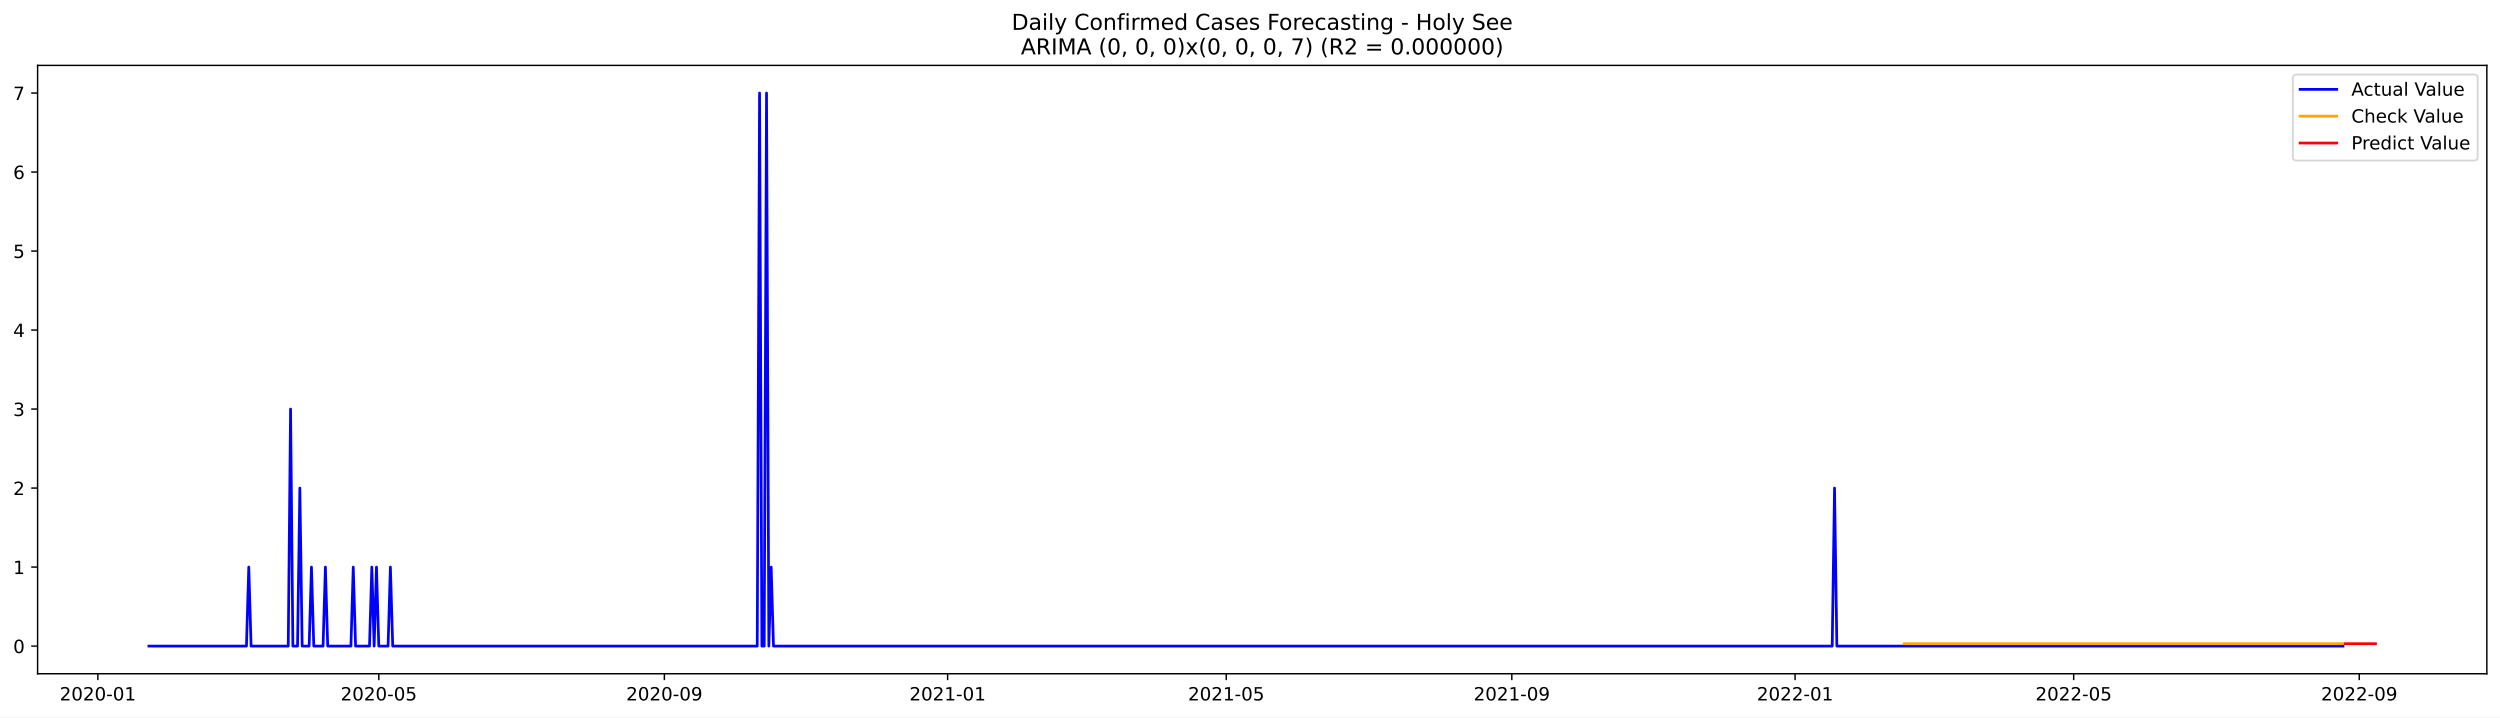
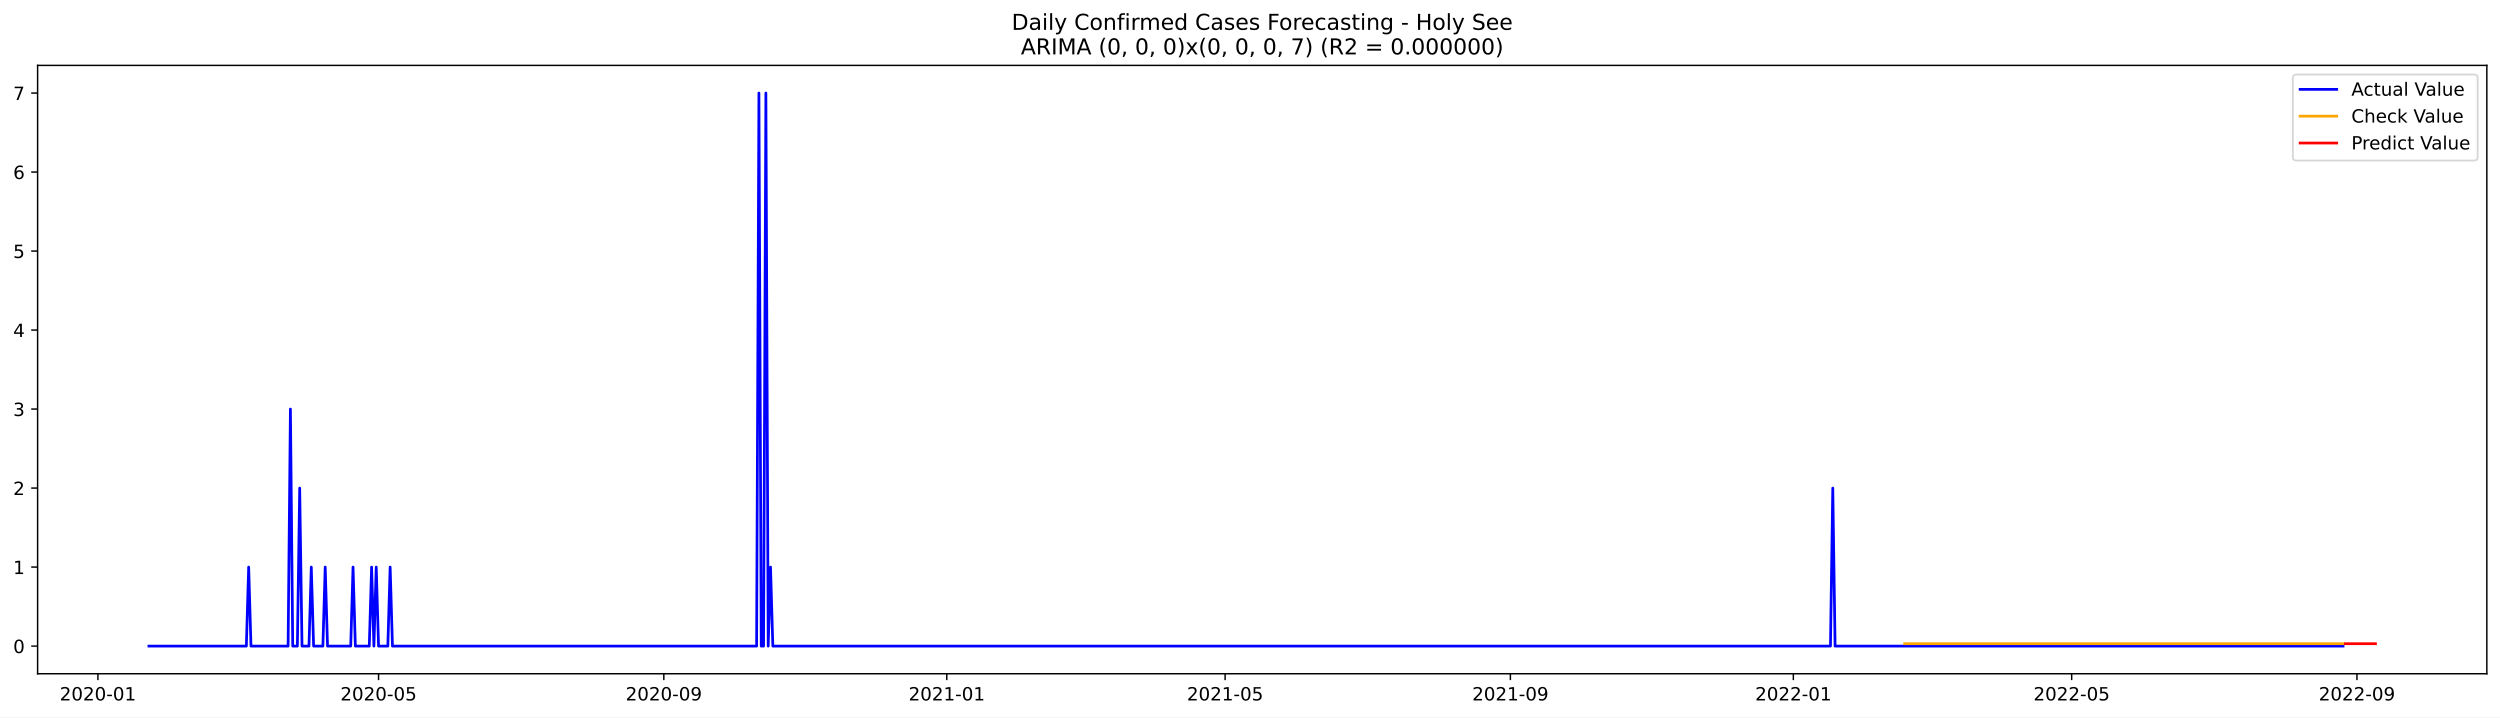
<svg xmlns="http://www.w3.org/2000/svg" xmlns:xlink="http://www.w3.org/1999/xlink" width="1366.963pt" height="392.274pt" viewBox="0 0 1366.963 392.274" version="1.1">
  <defs>
    <style type="text/css">*{stroke-linejoin: round; stroke-linecap: butt}</style>
  </defs>
  <g id="figure_1">
    <g id="patch_1">
      <path d="M 0 392.274  L 1366.963 392.274  L 1366.963 0  L 0 0  z " style="fill: #ffffff" />
    </g>
    <g id="axes_1">
      <g id="patch_2">
        <path d="M 20.562 368.396  L 1359.763 368.396  L 1359.763 35.755  L 20.562 35.755  z " style="fill: #ffffff" />
      </g>
      <g id="matplotlib.axis_1">
        <g id="xtick_1">
          <g id="line2d_1">
            <defs>
-               <path id="m5db8fbab75" d="M 0 0  L 0 3.5  " style="stroke: #000000; stroke-width: 0.8" />
+               <path id="mf379ba0183" d="M 0 0  L 0 3.5  " style="stroke: #000000; stroke-width: 0.8" />
            </defs>
            <g>
-               <use xlink:href="#m5db8fbab75" x="53.506" y="368.396" style="stroke: #000000; stroke-width: 0.8" />
+               <use xlink:href="#mf379ba0183" x="53.535" y="368.396" style="stroke: #000000; stroke-width: 0.8" />
            </g>
          </g>
          <g id="text_1">
-             <g transform="translate(32.61473 382.9939)scale(0.1 -0.1)">
+             <g transform="translate(32.64382 382.9939)scale(0.1 -0.1)">
              <defs>
                <path id="DejaVuSans-32" d="M 1228 531  L 3431 531  L 3431 0  L 469 0  L 469 531  Q 828 903 1448 1529  Q 2069 2156 2228 2338  Q 2531 2678 2651 2914  Q 2772 3150 2772 3378  Q 2772 3750 2511 3984  Q 2250 4219 1831 4219  Q 1534 4219 1204 4116  Q 875 4013 500 3803  L 500 4441  Q 881 4594 1212 4672  Q 1544 4750 1819 4750  Q 2544 4750 2975 4387  Q 3406 4025 3406 3419  Q 3406 3131 3298 2873  Q 3191 2616 2906 2266  Q 2828 2175 2409 1742  Q 1991 1309 1228 531  z " transform="scale(0.015625)" />
                <path id="DejaVuSans-30" d="M 2034 4250  Q 1547 4250 1301 3770  Q 1056 3291 1056 2328  Q 1056 1369 1301 889  Q 1547 409 2034 409  Q 2525 409 2770 889  Q 3016 1369 3016 2328  Q 3016 3291 2770 3770  Q 2525 4250 2034 4250  z M 2034 4750  Q 2819 4750 3233 4129  Q 3647 3509 3647 2328  Q 3647 1150 3233 529  Q 2819 -91 2034 -91  Q 1250 -91 836 529  Q 422 1150 422 2328  Q 422 3509 836 4129  Q 1250 4750 2034 4750  z " transform="scale(0.015625)" />
                <path id="DejaVuSans-2d" d="M 313 2009  L 1997 2009  L 1997 1497  L 313 1497  L 313 2009  z " transform="scale(0.015625)" />
                <path id="DejaVuSans-31" d="M 794 531  L 1825 531  L 1825 4091  L 703 3866  L 703 4441  L 1819 4666  L 2450 4666  L 2450 531  L 3481 531  L 3481 0  L 794 0  L 794 531  z " transform="scale(0.015625)" />
              </defs>
              <use xlink:href="#DejaVuSans-32" />
              <use xlink:href="#DejaVuSans-30" x="63.623" />
              <use xlink:href="#DejaVuSans-32" x="127.246" />
              <use xlink:href="#DejaVuSans-30" x="190.869" />
              <use xlink:href="#DejaVuSans-2d" x="254.492" />
              <use xlink:href="#DejaVuSans-30" x="290.576" />
              <use xlink:href="#DejaVuSans-31" x="354.199" />
            </g>
          </g>
        </g>
        <g id="xtick_2">
          <g id="line2d_2">
            <g>
-               <use xlink:href="#m5db8fbab75" x="207.116" y="368.396" style="stroke: #000000; stroke-width: 0.8" />
+               <use xlink:href="#mf379ba0183" x="206.985" y="368.396" style="stroke: #000000; stroke-width: 0.8" />
            </g>
          </g>
          <g id="text_2">
-             <g transform="translate(186.2247 382.9939)scale(0.1 -0.1)">
+             <g transform="translate(186.0938 382.9939)scale(0.1 -0.1)">
              <defs>
                <path id="DejaVuSans-35" d="M 691 4666  L 3169 4666  L 3169 4134  L 1269 4134  L 1269 2991  Q 1406 3038 1543 3061  Q 1681 3084 1819 3084  Q 2600 3084 3056 2656  Q 3513 2228 3513 1497  Q 3513 744 3044 326  Q 2575 -91 1722 -91  Q 1428 -91 1123 -41  Q 819 9 494 109  L 494 744  Q 775 591 1075 516  Q 1375 441 1709 441  Q 2250 441 2565 725  Q 2881 1009 2881 1497  Q 2881 1984 2565 2268  Q 2250 2553 1709 2553  Q 1456 2553 1204 2497  Q 953 2441 691 2322  L 691 4666  z " transform="scale(0.015625)" />
              </defs>
              <use xlink:href="#DejaVuSans-32" />
              <use xlink:href="#DejaVuSans-30" x="63.623" />
              <use xlink:href="#DejaVuSans-32" x="127.246" />
              <use xlink:href="#DejaVuSans-30" x="190.869" />
              <use xlink:href="#DejaVuSans-2d" x="254.492" />
              <use xlink:href="#DejaVuSans-30" x="290.576" />
              <use xlink:href="#DejaVuSans-35" x="354.199" />
            </g>
          </g>
        </g>
        <g id="xtick_3">
          <g id="line2d_3">
            <g>
-               <use xlink:href="#m5db8fbab75" x="363.265" y="368.396" style="stroke: #000000; stroke-width: 0.8" />
+               <use xlink:href="#mf379ba0183" x="362.972" y="368.396" style="stroke: #000000; stroke-width: 0.8" />
            </g>
          </g>
          <g id="text_3">
-             <g transform="translate(342.3738 382.9939)scale(0.1 -0.1)">
+             <g transform="translate(342.0802 382.9939)scale(0.1 -0.1)">
              <defs>
                <path id="DejaVuSans-39" d="M 703 97  L 703 672  Q 941 559 1184 500  Q 1428 441 1663 441  Q 2288 441 2617 861  Q 2947 1281 2994 2138  Q 2813 1869 2534 1725  Q 2256 1581 1919 1581  Q 1219 1581 811 2004  Q 403 2428 403 3163  Q 403 3881 828 4315  Q 1253 4750 1959 4750  Q 2769 4750 3195 4129  Q 3622 3509 3622 2328  Q 3622 1225 3098 567  Q 2575 -91 1691 -91  Q 1453 -91 1209 -44  Q 966 3 703 97  z M 1959 2075  Q 2384 2075 2632 2365  Q 2881 2656 2881 3163  Q 2881 3666 2632 3958  Q 2384 4250 1959 4250  Q 1534 4250 1286 3958  Q 1038 3666 1038 3163  Q 1038 2656 1286 2365  Q 1534 2075 1959 2075  z " transform="scale(0.015625)" />
              </defs>
              <use xlink:href="#DejaVuSans-32" />
              <use xlink:href="#DejaVuSans-30" x="63.623" />
              <use xlink:href="#DejaVuSans-32" x="127.246" />
              <use xlink:href="#DejaVuSans-30" x="190.869" />
              <use xlink:href="#DejaVuSans-2d" x="254.492" />
              <use xlink:href="#DejaVuSans-30" x="290.576" />
              <use xlink:href="#DejaVuSans-39" x="354.199" />
            </g>
          </g>
        </g>
        <g id="xtick_4">
          <g id="line2d_4">
            <g>
-               <use xlink:href="#m5db8fbab75" x="518.145" y="368.396" style="stroke: #000000; stroke-width: 0.8" />
+               <use xlink:href="#mf379ba0183" x="517.69" y="368.396" style="stroke: #000000; stroke-width: 0.8" />
            </g>
          </g>
          <g id="text_4">
-             <g transform="translate(497.2533 382.9939)scale(0.1 -0.1)">
+             <g transform="translate(496.7984 382.9939)scale(0.1 -0.1)">
              <use xlink:href="#DejaVuSans-32" />
              <use xlink:href="#DejaVuSans-30" x="63.623" />
              <use xlink:href="#DejaVuSans-32" x="127.246" />
              <use xlink:href="#DejaVuSans-31" x="190.869" />
              <use xlink:href="#DejaVuSans-2d" x="254.492" />
              <use xlink:href="#DejaVuSans-30" x="290.576" />
              <use xlink:href="#DejaVuSans-31" x="354.199" />
            </g>
          </g>
        </g>
        <g id="xtick_5">
          <g id="line2d_5">
            <g>
-               <use xlink:href="#m5db8fbab75" x="670.485" y="368.396" style="stroke: #000000; stroke-width: 0.8" />
+               <use xlink:href="#mf379ba0183" x="669.872" y="368.396" style="stroke: #000000; stroke-width: 0.8" />
            </g>
          </g>
          <g id="text_5">
-             <g transform="translate(649.5938 382.9939)scale(0.1 -0.1)">
+             <g transform="translate(648.9802 382.9939)scale(0.1 -0.1)">
              <use xlink:href="#DejaVuSans-32" />
              <use xlink:href="#DejaVuSans-30" x="63.623" />
              <use xlink:href="#DejaVuSans-32" x="127.246" />
              <use xlink:href="#DejaVuSans-31" x="190.869" />
              <use xlink:href="#DejaVuSans-2d" x="254.492" />
              <use xlink:href="#DejaVuSans-30" x="290.576" />
              <use xlink:href="#DejaVuSans-35" x="354.199" />
            </g>
          </g>
        </g>
        <g id="xtick_6">
          <g id="line2d_6">
            <g>
-               <use xlink:href="#m5db8fbab75" x="826.634" y="368.396" style="stroke: #000000; stroke-width: 0.8" />
+               <use xlink:href="#mf379ba0183" x="825.858" y="368.396" style="stroke: #000000; stroke-width: 0.8" />
            </g>
          </g>
          <g id="text_6">
-             <g transform="translate(805.7428 382.9939)scale(0.1 -0.1)">
+             <g transform="translate(804.9665 382.9939)scale(0.1 -0.1)">
              <use xlink:href="#DejaVuSans-32" />
              <use xlink:href="#DejaVuSans-30" x="63.623" />
              <use xlink:href="#DejaVuSans-32" x="127.246" />
              <use xlink:href="#DejaVuSans-31" x="190.869" />
              <use xlink:href="#DejaVuSans-2d" x="254.492" />
              <use xlink:href="#DejaVuSans-30" x="290.576" />
              <use xlink:href="#DejaVuSans-39" x="354.199" />
            </g>
          </g>
        </g>
        <g id="xtick_7">
          <g id="line2d_7">
            <g>
-               <use xlink:href="#m5db8fbab75" x="981.514" y="368.396" style="stroke: #000000; stroke-width: 0.8" />
+               <use xlink:href="#mf379ba0183" x="980.576" y="368.396" style="stroke: #000000; stroke-width: 0.8" />
            </g>
          </g>
          <g id="text_7">
-             <g transform="translate(960.6223 382.9939)scale(0.1 -0.1)">
+             <g transform="translate(959.6847 382.9939)scale(0.1 -0.1)">
              <use xlink:href="#DejaVuSans-32" />
              <use xlink:href="#DejaVuSans-30" x="63.623" />
              <use xlink:href="#DejaVuSans-32" x="127.246" />
              <use xlink:href="#DejaVuSans-32" x="190.869" />
              <use xlink:href="#DejaVuSans-2d" x="254.492" />
              <use xlink:href="#DejaVuSans-30" x="290.576" />
              <use xlink:href="#DejaVuSans-31" x="354.199" />
            </g>
          </g>
        </g>
        <g id="xtick_8">
          <g id="line2d_8">
            <g>
-               <use xlink:href="#m5db8fbab75" x="1133.854" y="368.396" style="stroke: #000000; stroke-width: 0.8" />
+               <use xlink:href="#mf379ba0183" x="1132.758" y="368.396" style="stroke: #000000; stroke-width: 0.8" />
            </g>
          </g>
          <g id="text_8">
-             <g transform="translate(1112.963 382.9939)scale(0.1 -0.1)">
+             <g transform="translate(1111.867 382.9939)scale(0.1 -0.1)">
              <use xlink:href="#DejaVuSans-32" />
              <use xlink:href="#DejaVuSans-30" x="63.623" />
              <use xlink:href="#DejaVuSans-32" x="127.246" />
              <use xlink:href="#DejaVuSans-32" x="190.869" />
              <use xlink:href="#DejaVuSans-2d" x="254.492" />
              <use xlink:href="#DejaVuSans-30" x="290.576" />
              <use xlink:href="#DejaVuSans-35" x="354.199" />
            </g>
          </g>
        </g>
        <g id="xtick_9">
          <g id="line2d_9">
            <g>
-               <use xlink:href="#m5db8fbab75" x="1290.003" y="368.396" style="stroke: #000000; stroke-width: 0.8" />
+               <use xlink:href="#mf379ba0183" x="1288.744" y="368.396" style="stroke: #000000; stroke-width: 0.8" />
            </g>
          </g>
          <g id="text_9">
-             <g transform="translate(1269.112 382.9939)scale(0.1 -0.1)">
+             <g transform="translate(1267.853 382.9939)scale(0.1 -0.1)">
              <use xlink:href="#DejaVuSans-32" />
              <use xlink:href="#DejaVuSans-30" x="63.623" />
              <use xlink:href="#DejaVuSans-32" x="127.246" />
              <use xlink:href="#DejaVuSans-32" x="190.869" />
              <use xlink:href="#DejaVuSans-2d" x="254.492" />
              <use xlink:href="#DejaVuSans-30" x="290.576" />
              <use xlink:href="#DejaVuSans-39" x="354.199" />
            </g>
          </g>
        </g>
      </g>
      <g id="matplotlib.axis_2">
        <g id="ytick_1">
          <g id="line2d_10">
            <defs>
-               <path id="me8726f3949" d="M 0 0  L -3.5 0  " style="stroke: #000000; stroke-width: 0.8" />
+               <path id="me265341838" d="M 0 0  L -3.5 0  " style="stroke: #000000; stroke-width: 0.8" />
            </defs>
            <g>
-               <use xlink:href="#me8726f3949" x="20.562" y="353.276" style="stroke: #000000; stroke-width: 0.8" />
+               <use xlink:href="#me265341838" x="20.562" y="353.276" style="stroke: #000000; stroke-width: 0.8" />
            </g>
          </g>
          <g id="text_10">
            <g transform="translate(7.2 357.0747)scale(0.1 -0.1)">
              <use xlink:href="#DejaVuSans-30" />
            </g>
          </g>
        </g>
        <g id="ytick_2">
          <g id="line2d_11">
            <g>
-               <use xlink:href="#me8726f3949" x="20.562" y="310.075" style="stroke: #000000; stroke-width: 0.8" />
+               <use xlink:href="#me265341838" x="20.562" y="310.075" style="stroke: #000000; stroke-width: 0.8" />
            </g>
          </g>
          <g id="text_11">
            <g transform="translate(7.2 313.8747)scale(0.1 -0.1)">
              <use xlink:href="#DejaVuSans-31" />
            </g>
          </g>
        </g>
        <g id="ytick_3">
          <g id="line2d_12">
            <g>
-               <use xlink:href="#me8726f3949" x="20.562" y="266.875" style="stroke: #000000; stroke-width: 0.8" />
+               <use xlink:href="#me265341838" x="20.562" y="266.875" style="stroke: #000000; stroke-width: 0.8" />
            </g>
          </g>
          <g id="text_12">
            <g transform="translate(7.2 270.6747)scale(0.1 -0.1)">
              <use xlink:href="#DejaVuSans-32" />
            </g>
          </g>
        </g>
        <g id="ytick_4">
          <g id="line2d_13">
            <g>
-               <use xlink:href="#me8726f3949" x="20.562" y="223.675" style="stroke: #000000; stroke-width: 0.8" />
+               <use xlink:href="#me265341838" x="20.562" y="223.675" style="stroke: #000000; stroke-width: 0.8" />
            </g>
          </g>
          <g id="text_13">
            <g transform="translate(7.2 227.4747)scale(0.1 -0.1)">
              <defs>
                <path id="DejaVuSans-33" d="M 2597 2516  Q 3050 2419 3304 2112  Q 3559 1806 3559 1356  Q 3559 666 3084 287  Q 2609 -91 1734 -91  Q 1441 -91 1130 -33  Q 819 25 488 141  L 488 750  Q 750 597 1062 519  Q 1375 441 1716 441  Q 2309 441 2620 675  Q 2931 909 2931 1356  Q 2931 1769 2642 2001  Q 2353 2234 1838 2234  L 1294 2234  L 1294 2753  L 1863 2753  Q 2328 2753 2575 2939  Q 2822 3125 2822 3475  Q 2822 3834 2567 4026  Q 2313 4219 1838 4219  Q 1578 4219 1281 4162  Q 984 4106 628 3988  L 628 4550  Q 988 4650 1302 4700  Q 1616 4750 1894 4750  Q 2613 4750 3031 4423  Q 3450 4097 3450 3541  Q 3450 3153 3228 2886  Q 3006 2619 2597 2516  z " transform="scale(0.015625)" />
              </defs>
              <use xlink:href="#DejaVuSans-33" />
            </g>
          </g>
        </g>
        <g id="ytick_5">
          <g id="line2d_14">
            <g>
-               <use xlink:href="#me8726f3949" x="20.562" y="180.476" style="stroke: #000000; stroke-width: 0.8" />
+               <use xlink:href="#me265341838" x="20.562" y="180.476" style="stroke: #000000; stroke-width: 0.8" />
            </g>
          </g>
          <g id="text_14">
            <g transform="translate(7.2 184.2747)scale(0.1 -0.1)">
              <defs>
                <path id="DejaVuSans-34" d="M 2419 4116  L 825 1625  L 2419 1625  L 2419 4116  z M 2253 4666  L 3047 4666  L 3047 1625  L 3713 1625  L 3713 1100  L 3047 1100  L 3047 0  L 2419 0  L 2419 1100  L 313 1100  L 313 1709  L 2253 4666  z " transform="scale(0.015625)" />
              </defs>
              <use xlink:href="#DejaVuSans-34" />
            </g>
          </g>
        </g>
        <g id="ytick_6">
          <g id="line2d_15">
            <g>
-               <use xlink:href="#me8726f3949" x="20.562" y="137.275" style="stroke: #000000; stroke-width: 0.8" />
+               <use xlink:href="#me265341838" x="20.562" y="137.275" style="stroke: #000000; stroke-width: 0.8" />
            </g>
          </g>
          <g id="text_15">
            <g transform="translate(7.2 141.0747)scale(0.1 -0.1)">
              <use xlink:href="#DejaVuSans-35" />
            </g>
          </g>
        </g>
        <g id="ytick_7">
          <g id="line2d_16">
            <g>
-               <use xlink:href="#me8726f3949" x="20.562" y="94.076" style="stroke: #000000; stroke-width: 0.8" />
+               <use xlink:href="#me265341838" x="20.562" y="94.076" style="stroke: #000000; stroke-width: 0.8" />
            </g>
          </g>
          <g id="text_16">
            <g transform="translate(7.2 97.87472)scale(0.1 -0.1)">
              <defs>
                <path id="DejaVuSans-36" d="M 2113 2584  Q 1688 2584 1439 2293  Q 1191 2003 1191 1497  Q 1191 994 1439 701  Q 1688 409 2113 409  Q 2538 409 2786 701  Q 3034 994 3034 1497  Q 3034 2003 2786 2293  Q 2538 2584 2113 2584  z M 3366 4563  L 3366 3988  Q 3128 4100 2886 4159  Q 2644 4219 2406 4219  Q 1781 4219 1451 3797  Q 1122 3375 1075 2522  Q 1259 2794 1537 2939  Q 1816 3084 2150 3084  Q 2853 3084 3261 2657  Q 3669 2231 3669 1497  Q 3669 778 3244 343  Q 2819 -91 2113 -91  Q 1303 -91 875 529  Q 447 1150 447 2328  Q 447 3434 972 4092  Q 1497 4750 2381 4750  Q 2619 4750 2861 4703  Q 3103 4656 3366 4563  z " transform="scale(0.015625)" />
              </defs>
              <use xlink:href="#DejaVuSans-36" />
            </g>
          </g>
        </g>
        <g id="ytick_8">
          <g id="line2d_17">
            <g>
-               <use xlink:href="#me8726f3949" x="20.562" y="50.876" style="stroke: #000000; stroke-width: 0.8" />
+               <use xlink:href="#me265341838" x="20.562" y="50.876" style="stroke: #000000; stroke-width: 0.8" />
            </g>
          </g>
          <g id="text_17">
            <g transform="translate(7.2 54.67472)scale(0.1 -0.1)">
              <defs>
                <path id="DejaVuSans-37" d="M 525 4666  L 3525 4666  L 3525 4397  L 1831 0  L 1172 0  L 2766 4134  L 525 4134  L 525 4666  z " transform="scale(0.015625)" />
              </defs>
              <use xlink:href="#DejaVuSans-37" />
            </g>
          </g>
        </g>
      </g>
      <g id="line2d_18">
-         <path d="M 81.435 353.276  L 134.754 353.276  L 136.024 310.075  L 137.293 353.276  L 157.605 353.276  L 158.875 223.675  L 160.144 353.276  L 162.683 353.276  L 163.953 266.875  L 165.223 353.276  L 169.031 353.276  L 170.301 310.075  L 171.57 353.276  L 176.648 353.276  L 177.918 310.075  L 179.187 353.276  L 191.882 353.276  L 193.152 310.075  L 194.421 353.276  L 202.038 353.276  L 203.308 310.075  L 204.577 353.276  L 205.847 310.075  L 207.116 353.276  L 212.194 353.276  L 213.464 310.075  L 214.733 353.276  L 414.045 353.276  L 415.315 50.876  L 416.584 353.276  L 417.854 353.276  L 419.123 50.876  L 420.393 353.276  L 421.662 310.075  L 422.932 353.276  L 1001.826 353.276  L 1003.095 266.875  L 1004.365 353.276  L 1281.117 353.276  L 1281.117 353.276  " clip-path="url(#pc9e13968e1)" style="fill: none; stroke: #0000ff; stroke-width: 1.5; stroke-linecap: square" />
+         <path d="M 81.435 353.276  L 134.699 353.276  L 135.967 310.075  L 137.235 353.276  L 157.526 353.276  L 158.794 223.675  L 160.062 353.276  L 162.599 353.276  L 163.867 266.875  L 165.135 353.276  L 168.94 353.276  L 170.208 310.075  L 171.476 353.276  L 176.549 353.276  L 177.817 310.075  L 179.085 353.276  L 191.767 353.276  L 193.035 310.075  L 194.303 353.276  L 201.912 353.276  L 203.181 310.075  L 204.449 353.276  L 205.717 310.075  L 206.985 353.276  L 212.058 353.276  L 213.326 310.075  L 214.594 353.276  L 413.699 353.276  L 414.967 50.876  L 416.235 353.276  L 417.503 353.276  L 418.772 50.876  L 420.04 353.276  L 421.308 310.075  L 422.576 353.276  L 1000.867 353.276  L 1002.135 266.875  L 1003.403 353.276  L 1281.135 353.276  L 1281.135 353.276  " clip-path="url(#pb425d88ea4)" style="fill: none; stroke: #0000ff; stroke-width: 1.5; stroke-linecap: square" />
      </g>
      <g id="line2d_19">
-         <path d="M 1041.18 351.951  L 1281.117 351.951  L 1281.117 351.951  " clip-path="url(#pc9e13968e1)" style="fill: none; stroke: #ffa500; stroke-width: 1.5; stroke-linecap: square" />
+         <path d="M 1041.449 351.953  L 1281.135 351.953  L 1281.135 351.953  " clip-path="url(#pb425d88ea4)" style="fill: none; stroke: #ffa500; stroke-width: 1.5; stroke-linecap: square" />
      </g>
      <g id="line2d_20">
-         <path d="M 1282.386 351.951  L 1283.656 351.951  L 1284.925 351.951  L 1286.195 351.951  L 1287.464 351.951  L 1288.734 351.951  L 1290.003 351.951  L 1291.273 351.951  L 1292.542 351.951  L 1293.812 351.951  L 1295.081 351.951  L 1296.351 351.951  L 1297.62 351.951  L 1298.89 351.951  " clip-path="url(#pc9e13968e1)" style="fill: none; stroke: #ff0000; stroke-width: 1.5; stroke-linecap: square" />
+         <path d="M 1282.403 351.953  L 1283.672 351.953  L 1284.94 351.953  L 1286.208 351.953  L 1287.476 351.953  L 1288.744 351.953  L 1290.013 351.953  L 1291.281 351.953  L 1292.549 351.953  L 1293.817 351.953  L 1295.085 351.953  L 1296.353 351.953  L 1297.622 351.953  L 1298.89 351.953  " clip-path="url(#pb425d88ea4)" style="fill: none; stroke: #ff0000; stroke-width: 1.5; stroke-linecap: square" />
      </g>
      <g id="patch_3">
        <path d="M 20.562 368.396  L 20.562 35.755  " style="fill: none; stroke: #000000; stroke-width: 0.8; stroke-linejoin: miter; stroke-linecap: square" />
      </g>
      <g id="patch_4">
        <path d="M 1359.763 368.396  L 1359.763 35.755  " style="fill: none; stroke: #000000; stroke-width: 0.8; stroke-linejoin: miter; stroke-linecap: square" />
      </g>
      <g id="patch_5">
        <path d="M 20.562 368.396  L 1359.763 368.396  " style="fill: none; stroke: #000000; stroke-width: 0.8; stroke-linejoin: miter; stroke-linecap: square" />
      </g>
      <g id="patch_6">
        <path d="M 20.562 35.755  L 1359.763 35.755  " style="fill: none; stroke: #000000; stroke-width: 0.8; stroke-linejoin: miter; stroke-linecap: square" />
      </g>
      <g id="text_18">
        <g transform="translate(553.1609 16.31812)scale(0.12 -0.12)">
          <defs>
            <path id="DejaVuSans-44" d="M 1259 4147  L 1259 519  L 2022 519  Q 2988 519 3436 956  Q 3884 1394 3884 2338  Q 3884 3275 3436 3711  Q 2988 4147 2022 4147  L 1259 4147  z M 628 4666  L 1925 4666  Q 3281 4666 3915 4102  Q 4550 3538 4550 2338  Q 4550 1131 3912 565  Q 3275 0 1925 0  L 628 0  L 628 4666  z " transform="scale(0.015625)" />
            <path id="DejaVuSans-61" d="M 2194 1759  Q 1497 1759 1228 1600  Q 959 1441 959 1056  Q 959 750 1161 570  Q 1363 391 1709 391  Q 2188 391 2477 730  Q 2766 1069 2766 1631  L 2766 1759  L 2194 1759  z M 3341 1997  L 3341 0  L 2766 0  L 2766 531  Q 2569 213 2275 61  Q 1981 -91 1556 -91  Q 1019 -91 701 211  Q 384 513 384 1019  Q 384 1609 779 1909  Q 1175 2209 1959 2209  L 2766 2209  L 2766 2266  Q 2766 2663 2505 2880  Q 2244 3097 1772 3097  Q 1472 3097 1187 3025  Q 903 2953 641 2809  L 641 3341  Q 956 3463 1253 3523  Q 1550 3584 1831 3584  Q 2591 3584 2966 3190  Q 3341 2797 3341 1997  z " transform="scale(0.015625)" />
            <path id="DejaVuSans-69" d="M 603 3500  L 1178 3500  L 1178 0  L 603 0  L 603 3500  z M 603 4863  L 1178 4863  L 1178 4134  L 603 4134  L 603 4863  z " transform="scale(0.015625)" />
            <path id="DejaVuSans-6c" d="M 603 4863  L 1178 4863  L 1178 0  L 603 0  L 603 4863  z " transform="scale(0.015625)" />
            <path id="DejaVuSans-79" d="M 2059 -325  Q 1816 -950 1584 -1140  Q 1353 -1331 966 -1331  L 506 -1331  L 506 -850  L 844 -850  Q 1081 -850 1212 -737  Q 1344 -625 1503 -206  L 1606 56  L 191 3500  L 800 3500  L 1894 763  L 2988 3500  L 3597 3500  L 2059 -325  z " transform="scale(0.015625)" />
            <path id="DejaVuSans-20" transform="scale(0.015625)" />
            <path id="DejaVuSans-43" d="M 4122 4306  L 4122 3641  Q 3803 3938 3442 4084  Q 3081 4231 2675 4231  Q 1875 4231 1450 3742  Q 1025 3253 1025 2328  Q 1025 1406 1450 917  Q 1875 428 2675 428  Q 3081 428 3442 575  Q 3803 722 4122 1019  L 4122 359  Q 3791 134 3420 21  Q 3050 -91 2638 -91  Q 1578 -91 968 557  Q 359 1206 359 2328  Q 359 3453 968 4101  Q 1578 4750 2638 4750  Q 3056 4750 3426 4639  Q 3797 4528 4122 4306  z " transform="scale(0.015625)" />
            <path id="DejaVuSans-6f" d="M 1959 3097  Q 1497 3097 1228 2736  Q 959 2375 959 1747  Q 959 1119 1226 758  Q 1494 397 1959 397  Q 2419 397 2687 759  Q 2956 1122 2956 1747  Q 2956 2369 2687 2733  Q 2419 3097 1959 3097  z M 1959 3584  Q 2709 3584 3137 3096  Q 3566 2609 3566 1747  Q 3566 888 3137 398  Q 2709 -91 1959 -91  Q 1206 -91 779 398  Q 353 888 353 1747  Q 353 2609 779 3096  Q 1206 3584 1959 3584  z " transform="scale(0.015625)" />
            <path id="DejaVuSans-6e" d="M 3513 2113  L 3513 0  L 2938 0  L 2938 2094  Q 2938 2591 2744 2837  Q 2550 3084 2163 3084  Q 1697 3084 1428 2787  Q 1159 2491 1159 1978  L 1159 0  L 581 0  L 581 3500  L 1159 3500  L 1159 2956  Q 1366 3272 1645 3428  Q 1925 3584 2291 3584  Q 2894 3584 3203 3211  Q 3513 2838 3513 2113  z " transform="scale(0.015625)" />
            <path id="DejaVuSans-66" d="M 2375 4863  L 2375 4384  L 1825 4384  Q 1516 4384 1395 4259  Q 1275 4134 1275 3809  L 1275 3500  L 2222 3500  L 2222 3053  L 1275 3053  L 1275 0  L 697 0  L 697 3053  L 147 3053  L 147 3500  L 697 3500  L 697 3744  Q 697 4328 969 4595  Q 1241 4863 1831 4863  L 2375 4863  z " transform="scale(0.015625)" />
            <path id="DejaVuSans-72" d="M 2631 2963  Q 2534 3019 2420 3045  Q 2306 3072 2169 3072  Q 1681 3072 1420 2755  Q 1159 2438 1159 1844  L 1159 0  L 581 0  L 581 3500  L 1159 3500  L 1159 2956  Q 1341 3275 1631 3429  Q 1922 3584 2338 3584  Q 2397 3584 2469 3576  Q 2541 3569 2628 3553  L 2631 2963  z " transform="scale(0.015625)" />
            <path id="DejaVuSans-6d" d="M 3328 2828  Q 3544 3216 3844 3400  Q 4144 3584 4550 3584  Q 5097 3584 5394 3201  Q 5691 2819 5691 2113  L 5691 0  L 5113 0  L 5113 2094  Q 5113 2597 4934 2840  Q 4756 3084 4391 3084  Q 3944 3084 3684 2787  Q 3425 2491 3425 1978  L 3425 0  L 2847 0  L 2847 2094  Q 2847 2600 2669 2842  Q 2491 3084 2119 3084  Q 1678 3084 1418 2786  Q 1159 2488 1159 1978  L 1159 0  L 581 0  L 581 3500  L 1159 3500  L 1159 2956  Q 1356 3278 1631 3431  Q 1906 3584 2284 3584  Q 2666 3584 2933 3390  Q 3200 3197 3328 2828  z " transform="scale(0.015625)" />
            <path id="DejaVuSans-65" d="M 3597 1894  L 3597 1613  L 953 1613  Q 991 1019 1311 708  Q 1631 397 2203 397  Q 2534 397 2845 478  Q 3156 559 3463 722  L 3463 178  Q 3153 47 2828 -22  Q 2503 -91 2169 -91  Q 1331 -91 842 396  Q 353 884 353 1716  Q 353 2575 817 3079  Q 1281 3584 2069 3584  Q 2775 3584 3186 3129  Q 3597 2675 3597 1894  z M 3022 2063  Q 3016 2534 2758 2815  Q 2500 3097 2075 3097  Q 1594 3097 1305 2825  Q 1016 2553 972 2059  L 3022 2063  z " transform="scale(0.015625)" />
            <path id="DejaVuSans-64" d="M 2906 2969  L 2906 4863  L 3481 4863  L 3481 0  L 2906 0  L 2906 525  Q 2725 213 2448 61  Q 2172 -91 1784 -91  Q 1150 -91 751 415  Q 353 922 353 1747  Q 353 2572 751 3078  Q 1150 3584 1784 3584  Q 2172 3584 2448 3432  Q 2725 3281 2906 2969  z M 947 1747  Q 947 1113 1208 752  Q 1469 391 1925 391  Q 2381 391 2643 752  Q 2906 1113 2906 1747  Q 2906 2381 2643 2742  Q 2381 3103 1925 3103  Q 1469 3103 1208 2742  Q 947 2381 947 1747  z " transform="scale(0.015625)" />
            <path id="DejaVuSans-73" d="M 2834 3397  L 2834 2853  Q 2591 2978 2328 3040  Q 2066 3103 1784 3103  Q 1356 3103 1142 2972  Q 928 2841 928 2578  Q 928 2378 1081 2264  Q 1234 2150 1697 2047  L 1894 2003  Q 2506 1872 2764 1633  Q 3022 1394 3022 966  Q 3022 478 2636 193  Q 2250 -91 1575 -91  Q 1294 -91 989 -36  Q 684 19 347 128  L 347 722  Q 666 556 975 473  Q 1284 391 1588 391  Q 1994 391 2212 530  Q 2431 669 2431 922  Q 2431 1156 2273 1281  Q 2116 1406 1581 1522  L 1381 1569  Q 847 1681 609 1914  Q 372 2147 372 2553  Q 372 3047 722 3315  Q 1072 3584 1716 3584  Q 2034 3584 2315 3537  Q 2597 3491 2834 3397  z " transform="scale(0.015625)" />
            <path id="DejaVuSans-46" d="M 628 4666  L 3309 4666  L 3309 4134  L 1259 4134  L 1259 2759  L 3109 2759  L 3109 2228  L 1259 2228  L 1259 0  L 628 0  L 628 4666  z " transform="scale(0.015625)" />
            <path id="DejaVuSans-63" d="M 3122 3366  L 3122 2828  Q 2878 2963 2633 3030  Q 2388 3097 2138 3097  Q 1578 3097 1268 2742  Q 959 2388 959 1747  Q 959 1106 1268 751  Q 1578 397 2138 397  Q 2388 397 2633 464  Q 2878 531 3122 666  L 3122 134  Q 2881 22 2623 -34  Q 2366 -91 2075 -91  Q 1284 -91 818 406  Q 353 903 353 1747  Q 353 2603 823 3093  Q 1294 3584 2113 3584  Q 2378 3584 2631 3529  Q 2884 3475 3122 3366  z " transform="scale(0.015625)" />
            <path id="DejaVuSans-74" d="M 1172 4494  L 1172 3500  L 2356 3500  L 2356 3053  L 1172 3053  L 1172 1153  Q 1172 725 1289 603  Q 1406 481 1766 481  L 2356 481  L 2356 0  L 1766 0  Q 1100 0 847 248  Q 594 497 594 1153  L 594 3053  L 172 3053  L 172 3500  L 594 3500  L 594 4494  L 1172 4494  z " transform="scale(0.015625)" />
            <path id="DejaVuSans-67" d="M 2906 1791  Q 2906 2416 2648 2759  Q 2391 3103 1925 3103  Q 1463 3103 1205 2759  Q 947 2416 947 1791  Q 947 1169 1205 825  Q 1463 481 1925 481  Q 2391 481 2648 825  Q 2906 1169 2906 1791  z M 3481 434  Q 3481 -459 3084 -895  Q 2688 -1331 1869 -1331  Q 1566 -1331 1297 -1286  Q 1028 -1241 775 -1147  L 775 -588  Q 1028 -725 1275 -790  Q 1522 -856 1778 -856  Q 2344 -856 2625 -561  Q 2906 -266 2906 331  L 2906 616  Q 2728 306 2450 153  Q 2172 0 1784 0  Q 1141 0 747 490  Q 353 981 353 1791  Q 353 2603 747 3093  Q 1141 3584 1784 3584  Q 2172 3584 2450 3431  Q 2728 3278 2906 2969  L 2906 3500  L 3481 3500  L 3481 434  z " transform="scale(0.015625)" />
            <path id="DejaVuSans-48" d="M 628 4666  L 1259 4666  L 1259 2753  L 3553 2753  L 3553 4666  L 4184 4666  L 4184 0  L 3553 0  L 3553 2222  L 1259 2222  L 1259 0  L 628 0  L 628 4666  z " transform="scale(0.015625)" />
            <path id="DejaVuSans-53" d="M 3425 4513  L 3425 3897  Q 3066 4069 2747 4153  Q 2428 4238 2131 4238  Q 1616 4238 1336 4038  Q 1056 3838 1056 3469  Q 1056 3159 1242 3001  Q 1428 2844 1947 2747  L 2328 2669  Q 3034 2534 3370 2195  Q 3706 1856 3706 1288  Q 3706 609 3251 259  Q 2797 -91 1919 -91  Q 1588 -91 1214 -16  Q 841 59 441 206  L 441 856  Q 825 641 1194 531  Q 1563 422 1919 422  Q 2459 422 2753 634  Q 3047 847 3047 1241  Q 3047 1584 2836 1778  Q 2625 1972 2144 2069  L 1759 2144  Q 1053 2284 737 2584  Q 422 2884 422 3419  Q 422 4038 858 4394  Q 1294 4750 2059 4750  Q 2388 4750 2728 4690  Q 3069 4631 3425 4513  z " transform="scale(0.015625)" />
          </defs>
          <use xlink:href="#DejaVuSans-44" />
          <use xlink:href="#DejaVuSans-61" x="77.002" />
          <use xlink:href="#DejaVuSans-69" x="138.281" />
          <use xlink:href="#DejaVuSans-6c" x="166.064" />
          <use xlink:href="#DejaVuSans-79" x="193.848" />
          <use xlink:href="#DejaVuSans-20" x="253.027" />
          <use xlink:href="#DejaVuSans-43" x="284.814" />
          <use xlink:href="#DejaVuSans-6f" x="354.639" />
          <use xlink:href="#DejaVuSans-6e" x="415.82" />
          <use xlink:href="#DejaVuSans-66" x="479.199" />
          <use xlink:href="#DejaVuSans-69" x="514.404" />
          <use xlink:href="#DejaVuSans-72" x="542.188" />
          <use xlink:href="#DejaVuSans-6d" x="581.551" />
          <use xlink:href="#DejaVuSans-65" x="678.963" />
          <use xlink:href="#DejaVuSans-64" x="740.486" />
          <use xlink:href="#DejaVuSans-20" x="803.963" />
          <use xlink:href="#DejaVuSans-43" x="835.75" />
          <use xlink:href="#DejaVuSans-61" x="905.574" />
          <use xlink:href="#DejaVuSans-73" x="966.854" />
          <use xlink:href="#DejaVuSans-65" x="1018.953" />
          <use xlink:href="#DejaVuSans-73" x="1080.477" />
          <use xlink:href="#DejaVuSans-20" x="1132.576" />
          <use xlink:href="#DejaVuSans-46" x="1164.363" />
          <use xlink:href="#DejaVuSans-6f" x="1218.258" />
          <use xlink:href="#DejaVuSans-72" x="1279.439" />
          <use xlink:href="#DejaVuSans-65" x="1318.303" />
          <use xlink:href="#DejaVuSans-63" x="1379.826" />
          <use xlink:href="#DejaVuSans-61" x="1434.807" />
          <use xlink:href="#DejaVuSans-73" x="1496.086" />
          <use xlink:href="#DejaVuSans-74" x="1548.186" />
          <use xlink:href="#DejaVuSans-69" x="1587.395" />
          <use xlink:href="#DejaVuSans-6e" x="1615.178" />
          <use xlink:href="#DejaVuSans-67" x="1678.557" />
          <use xlink:href="#DejaVuSans-20" x="1742.033" />
          <use xlink:href="#DejaVuSans-2d" x="1773.82" />
          <use xlink:href="#DejaVuSans-20" x="1809.904" />
          <use xlink:href="#DejaVuSans-48" x="1841.691" />
          <use xlink:href="#DejaVuSans-6f" x="1916.887" />
          <use xlink:href="#DejaVuSans-6c" x="1978.068" />
          <use xlink:href="#DejaVuSans-79" x="2005.852" />
          <use xlink:href="#DejaVuSans-20" x="2065.031" />
          <use xlink:href="#DejaVuSans-53" x="2096.818" />
          <use xlink:href="#DejaVuSans-65" x="2160.295" />
          <use xlink:href="#DejaVuSans-65" x="2221.818" />
        </g>
        <g transform="translate(558.1784 29.7555)scale(0.12 -0.12)">
          <defs>
            <path id="DejaVuSans-41" d="M 2188 4044  L 1331 1722  L 3047 1722  L 2188 4044  z M 1831 4666  L 2547 4666  L 4325 0  L 3669 0  L 3244 1197  L 1141 1197  L 716 0  L 50 0  L 1831 4666  z " transform="scale(0.015625)" />
            <path id="DejaVuSans-52" d="M 2841 2188  Q 3044 2119 3236 1894  Q 3428 1669 3622 1275  L 4263 0  L 3584 0  L 2988 1197  Q 2756 1666 2539 1819  Q 2322 1972 1947 1972  L 1259 1972  L 1259 0  L 628 0  L 628 4666  L 2053 4666  Q 2853 4666 3247 4331  Q 3641 3997 3641 3322  Q 3641 2881 3436 2590  Q 3231 2300 2841 2188  z M 1259 4147  L 1259 2491  L 2053 2491  Q 2509 2491 2742 2702  Q 2975 2913 2975 3322  Q 2975 3731 2742 3939  Q 2509 4147 2053 4147  L 1259 4147  z " transform="scale(0.015625)" />
            <path id="DejaVuSans-49" d="M 628 4666  L 1259 4666  L 1259 0  L 628 0  L 628 4666  z " transform="scale(0.015625)" />
            <path id="DejaVuSans-4d" d="M 628 4666  L 1569 4666  L 2759 1491  L 3956 4666  L 4897 4666  L 4897 0  L 4281 0  L 4281 4097  L 3078 897  L 2444 897  L 1241 4097  L 1241 0  L 628 0  L 628 4666  z " transform="scale(0.015625)" />
            <path id="DejaVuSans-28" d="M 1984 4856  Q 1566 4138 1362 3434  Q 1159 2731 1159 2009  Q 1159 1288 1364 580  Q 1569 -128 1984 -844  L 1484 -844  Q 1016 -109 783 600  Q 550 1309 550 2009  Q 550 2706 781 3412  Q 1013 4119 1484 4856  L 1984 4856  z " transform="scale(0.015625)" />
            <path id="DejaVuSans-2c" d="M 750 794  L 1409 794  L 1409 256  L 897 -744  L 494 -744  L 750 256  L 750 794  z " transform="scale(0.015625)" />
            <path id="DejaVuSans-29" d="M 513 4856  L 1013 4856  Q 1481 4119 1714 3412  Q 1947 2706 1947 2009  Q 1947 1309 1714 600  Q 1481 -109 1013 -844  L 513 -844  Q 928 -128 1133 580  Q 1338 1288 1338 2009  Q 1338 2731 1133 3434  Q 928 4138 513 4856  z " transform="scale(0.015625)" />
            <path id="DejaVuSans-78" d="M 3513 3500  L 2247 1797  L 3578 0  L 2900 0  L 1881 1375  L 863 0  L 184 0  L 1544 1831  L 300 3500  L 978 3500  L 1906 2253  L 2834 3500  L 3513 3500  z " transform="scale(0.015625)" />
            <path id="DejaVuSans-3d" d="M 678 2906  L 4684 2906  L 4684 2381  L 678 2381  L 678 2906  z M 678 1631  L 4684 1631  L 4684 1100  L 678 1100  L 678 1631  z " transform="scale(0.015625)" />
            <path id="DejaVuSans-2e" d="M 684 794  L 1344 794  L 1344 0  L 684 0  L 684 794  z " transform="scale(0.015625)" />
          </defs>
          <use xlink:href="#DejaVuSans-41" />
          <use xlink:href="#DejaVuSans-52" x="68.408" />
          <use xlink:href="#DejaVuSans-49" x="137.891" />
          <use xlink:href="#DejaVuSans-4d" x="167.383" />
          <use xlink:href="#DejaVuSans-41" x="253.662" />
          <use xlink:href="#DejaVuSans-20" x="322.07" />
          <use xlink:href="#DejaVuSans-28" x="353.857" />
          <use xlink:href="#DejaVuSans-30" x="392.871" />
          <use xlink:href="#DejaVuSans-2c" x="456.494" />
          <use xlink:href="#DejaVuSans-20" x="488.281" />
          <use xlink:href="#DejaVuSans-30" x="520.068" />
          <use xlink:href="#DejaVuSans-2c" x="583.691" />
          <use xlink:href="#DejaVuSans-20" x="615.479" />
          <use xlink:href="#DejaVuSans-30" x="647.266" />
          <use xlink:href="#DejaVuSans-29" x="710.889" />
          <use xlink:href="#DejaVuSans-78" x="749.902" />
          <use xlink:href="#DejaVuSans-28" x="809.082" />
          <use xlink:href="#DejaVuSans-30" x="848.096" />
          <use xlink:href="#DejaVuSans-2c" x="911.719" />
          <use xlink:href="#DejaVuSans-20" x="943.506" />
          <use xlink:href="#DejaVuSans-30" x="975.293" />
          <use xlink:href="#DejaVuSans-2c" x="1038.916" />
          <use xlink:href="#DejaVuSans-20" x="1070.703" />
          <use xlink:href="#DejaVuSans-30" x="1102.49" />
          <use xlink:href="#DejaVuSans-2c" x="1166.113" />
          <use xlink:href="#DejaVuSans-20" x="1197.9" />
          <use xlink:href="#DejaVuSans-37" x="1229.688" />
          <use xlink:href="#DejaVuSans-29" x="1293.311" />
          <use xlink:href="#DejaVuSans-20" x="1332.324" />
          <use xlink:href="#DejaVuSans-28" x="1364.111" />
          <use xlink:href="#DejaVuSans-52" x="1403.125" />
          <use xlink:href="#DejaVuSans-32" x="1472.607" />
          <use xlink:href="#DejaVuSans-20" x="1536.23" />
          <use xlink:href="#DejaVuSans-3d" x="1568.018" />
          <use xlink:href="#DejaVuSans-20" x="1651.807" />
          <use xlink:href="#DejaVuSans-30" x="1683.594" />
          <use xlink:href="#DejaVuSans-2e" x="1747.217" />
          <use xlink:href="#DejaVuSans-30" x="1779.004" />
          <use xlink:href="#DejaVuSans-30" x="1842.627" />
          <use xlink:href="#DejaVuSans-30" x="1906.25" />
          <use xlink:href="#DejaVuSans-30" x="1969.873" />
          <use xlink:href="#DejaVuSans-30" x="2033.496" />
          <use xlink:href="#DejaVuSans-30" x="2097.119" />
          <use xlink:href="#DejaVuSans-29" x="2160.742" />
        </g>
      </g>
      <g id="legend_1">
        <g id="patch_7">
          <path d="M 1255.683 87.79  L 1352.763 87.79  Q 1354.763 87.79 1354.763 85.79  L 1354.763 42.755  Q 1354.763 40.755 1352.763 40.755  L 1255.683 40.755  Q 1253.683 40.755 1253.683 42.755  L 1253.683 85.79  Q 1253.683 87.79 1255.683 87.79  z " style="fill: #ffffff; opacity: 0.8; stroke: #cccccc; stroke-linejoin: miter" />
        </g>
        <g id="line2d_21">
          <path d="M 1257.683 48.854  L 1267.683 48.854  L 1277.683 48.854  " style="fill: none; stroke: #0000ff; stroke-width: 1.5; stroke-linecap: square" />
        </g>
        <g id="text_19">
          <g transform="translate(1285.683 52.35394)scale(0.1 -0.1)">
            <defs>
              <path id="DejaVuSans-75" d="M 544 1381  L 544 3500  L 1119 3500  L 1119 1403  Q 1119 906 1312 657  Q 1506 409 1894 409  Q 2359 409 2629 706  Q 2900 1003 2900 1516  L 2900 3500  L 3475 3500  L 3475 0  L 2900 0  L 2900 538  Q 2691 219 2414 64  Q 2138 -91 1772 -91  Q 1169 -91 856 284  Q 544 659 544 1381  z M 1991 3584  L 1991 3584  z " transform="scale(0.015625)" />
              <path id="DejaVuSans-56" d="M 1831 0  L 50 4666  L 709 4666  L 2188 738  L 3669 4666  L 4325 4666  L 2547 0  L 1831 0  z " transform="scale(0.015625)" />
            </defs>
            <use xlink:href="#DejaVuSans-41" />
            <use xlink:href="#DejaVuSans-63" x="66.658" />
            <use xlink:href="#DejaVuSans-74" x="121.639" />
            <use xlink:href="#DejaVuSans-75" x="160.848" />
            <use xlink:href="#DejaVuSans-61" x="224.227" />
            <use xlink:href="#DejaVuSans-6c" x="285.506" />
            <use xlink:href="#DejaVuSans-20" x="313.289" />
            <use xlink:href="#DejaVuSans-56" x="345.076" />
            <use xlink:href="#DejaVuSans-61" x="405.734" />
            <use xlink:href="#DejaVuSans-6c" x="467.014" />
            <use xlink:href="#DejaVuSans-75" x="494.797" />
            <use xlink:href="#DejaVuSans-65" x="558.176" />
          </g>
        </g>
        <g id="line2d_22">
          <path d="M 1257.683 63.532  L 1267.683 63.532  L 1277.683 63.532  " style="fill: none; stroke: #ffa500; stroke-width: 1.5; stroke-linecap: square" />
        </g>
        <g id="text_20">
          <g transform="translate(1285.683 67.03206)scale(0.1 -0.1)">
            <defs>
              <path id="DejaVuSans-68" d="M 3513 2113  L 3513 0  L 2938 0  L 2938 2094  Q 2938 2591 2744 2837  Q 2550 3084 2163 3084  Q 1697 3084 1428 2787  Q 1159 2491 1159 1978  L 1159 0  L 581 0  L 581 4863  L 1159 4863  L 1159 2956  Q 1366 3272 1645 3428  Q 1925 3584 2291 3584  Q 2894 3584 3203 3211  Q 3513 2838 3513 2113  z " transform="scale(0.015625)" />
              <path id="DejaVuSans-6b" d="M 581 4863  L 1159 4863  L 1159 1991  L 2875 3500  L 3609 3500  L 1753 1863  L 3688 0  L 2938 0  L 1159 1709  L 1159 0  L 581 0  L 581 4863  z " transform="scale(0.015625)" />
            </defs>
            <use xlink:href="#DejaVuSans-43" />
            <use xlink:href="#DejaVuSans-68" x="69.824" />
            <use xlink:href="#DejaVuSans-65" x="133.203" />
            <use xlink:href="#DejaVuSans-63" x="194.727" />
            <use xlink:href="#DejaVuSans-6b" x="249.707" />
            <use xlink:href="#DejaVuSans-20" x="307.617" />
            <use xlink:href="#DejaVuSans-56" x="339.404" />
            <use xlink:href="#DejaVuSans-61" x="400.062" />
            <use xlink:href="#DejaVuSans-6c" x="461.342" />
            <use xlink:href="#DejaVuSans-75" x="489.125" />
            <use xlink:href="#DejaVuSans-65" x="552.504" />
          </g>
        </g>
        <g id="line2d_23">
          <path d="M 1257.683 78.21  L 1267.683 78.21  L 1277.683 78.21  " style="fill: none; stroke: #ff0000; stroke-width: 1.5; stroke-linecap: square" />
        </g>
        <g id="text_21">
          <g transform="translate(1285.683 81.71019)scale(0.1 -0.1)">
            <defs>
              <path id="DejaVuSans-50" d="M 1259 4147  L 1259 2394  L 2053 2394  Q 2494 2394 2734 2622  Q 2975 2850 2975 3272  Q 2975 3691 2734 3919  Q 2494 4147 2053 4147  L 1259 4147  z M 628 4666  L 2053 4666  Q 2838 4666 3239 4311  Q 3641 3956 3641 3272  Q 3641 2581 3239 2228  Q 2838 1875 2053 1875  L 1259 1875  L 1259 0  L 628 0  L 628 4666  z " transform="scale(0.015625)" />
            </defs>
            <use xlink:href="#DejaVuSans-50" />
            <use xlink:href="#DejaVuSans-72" x="58.553" />
            <use xlink:href="#DejaVuSans-65" x="97.416" />
            <use xlink:href="#DejaVuSans-64" x="158.939" />
            <use xlink:href="#DejaVuSans-69" x="222.416" />
            <use xlink:href="#DejaVuSans-63" x="250.199" />
            <use xlink:href="#DejaVuSans-74" x="305.18" />
            <use xlink:href="#DejaVuSans-20" x="344.389" />
            <use xlink:href="#DejaVuSans-56" x="376.176" />
            <use xlink:href="#DejaVuSans-61" x="436.834" />
            <use xlink:href="#DejaVuSans-6c" x="498.113" />
            <use xlink:href="#DejaVuSans-75" x="525.896" />
            <use xlink:href="#DejaVuSans-65" x="589.275" />
          </g>
        </g>
      </g>
    </g>
  </g>
  <defs>
-     <clipPath id="pc9e13968e1">
+     <clipPath id="pb425d88ea4">
      <rect x="20.562" y="35.755" width="1339.2" height="332.64" />
    </clipPath>
  </defs>
</svg>
